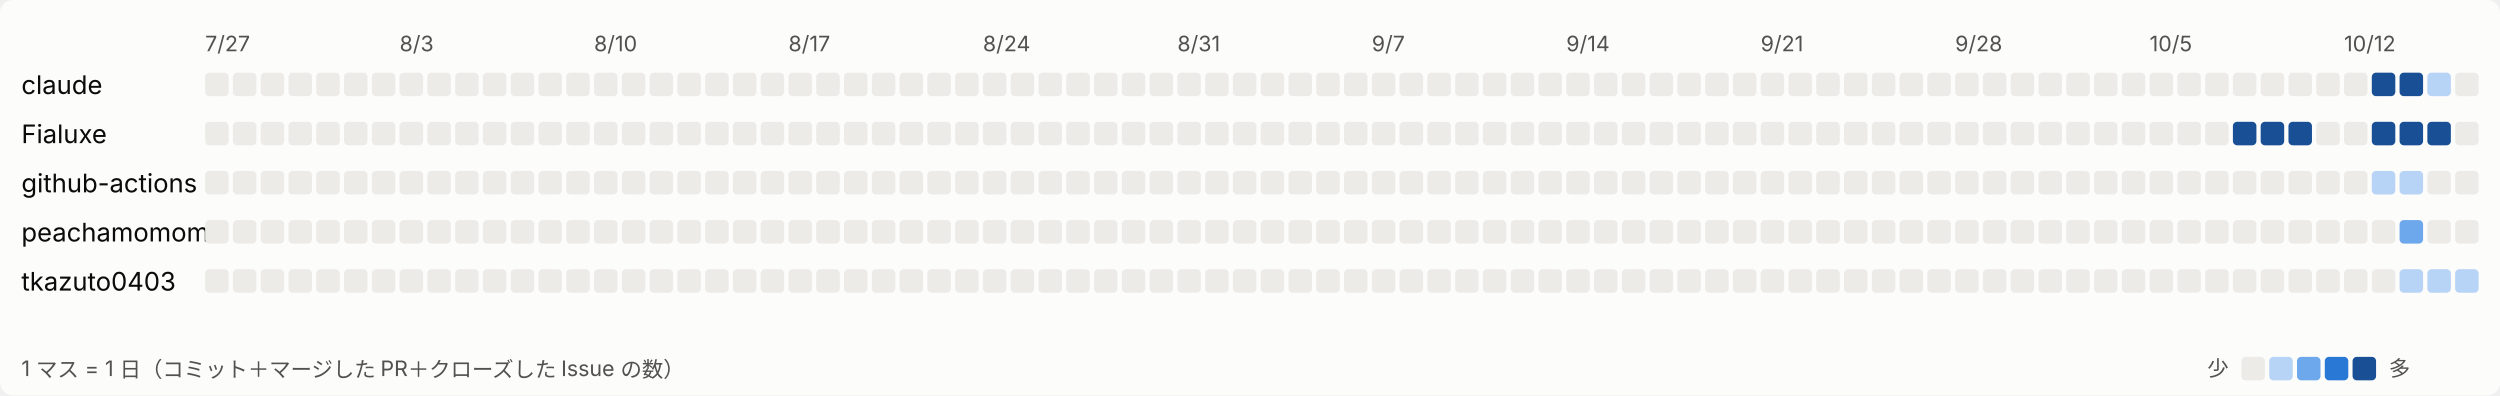
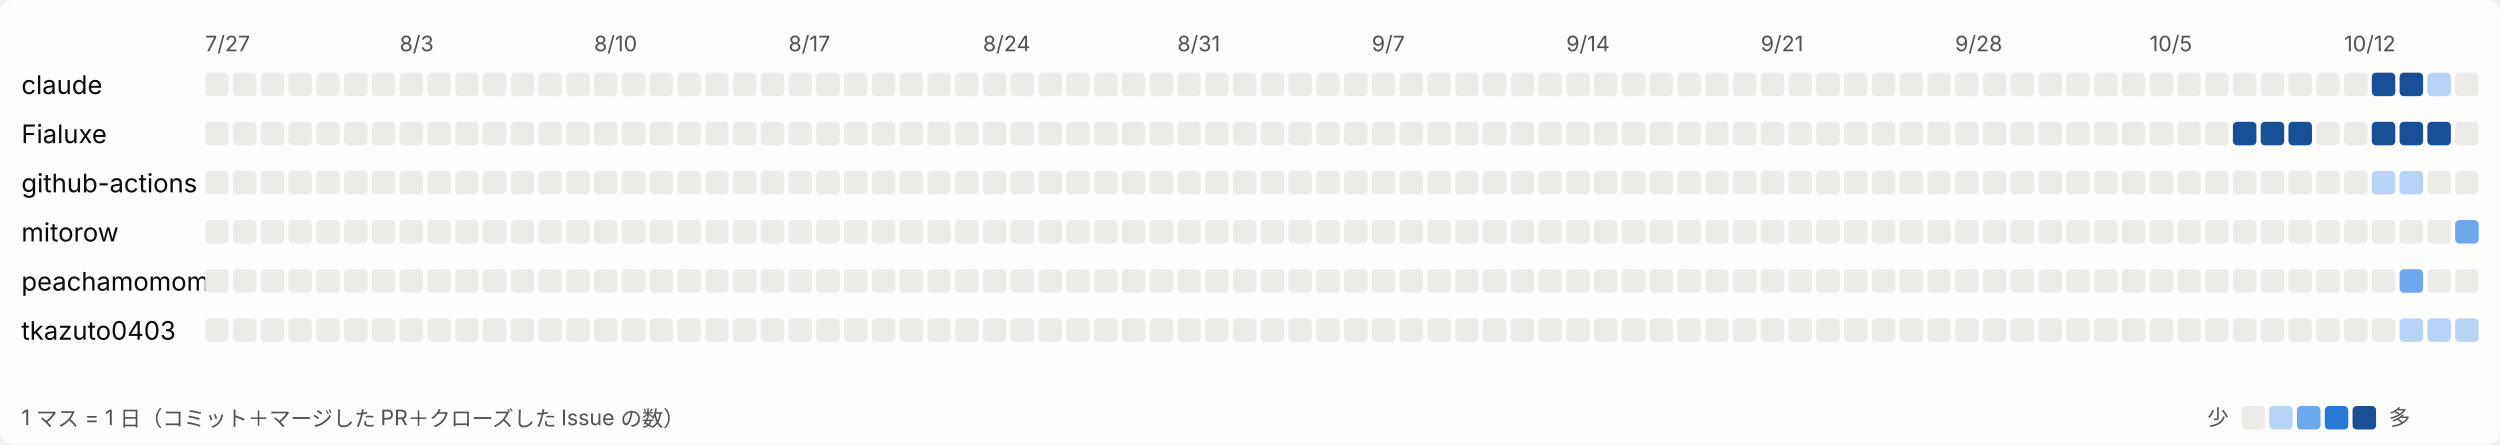
- <svg xmlns="http://www.w3.org/2000/svg" width="1170" height="185" viewBox="0 0 1170 185" role="img" aria-label="日ごとの活動">
+ <svg xmlns="http://www.w3.org/2000/svg" width="1170" height="208" viewBox="0 0 1170 208" role="img" aria-label="日ごとの活動">
  <style>
svg{font-family:system-ui,-apple-system,'Segoe UI','Hiragino Sans','Noto Sans JP',sans-serif}
.bg{fill:#fcfcfb}.t1{fill:#0b0b0b;font-size:12px}.t2{fill:#52514e;font-size:10px}.l0{fill:#ecebe8}.l1{fill:#b7d3f6}.l2{fill:#6da7ec}.l3{fill:#2a78d6}.l4{fill:#184f95}
@media (prefers-color-scheme: dark){.bg{fill:#1a1a19}.t1{fill:#ffffff}.t2{fill:#c3c2b7}.l0{fill:#2c2c2a}.l1{fill:#184f95}.l2{fill:#256abf}.l3{fill:#3987e5}.l4{fill:#86b6ef}}
</style>
-   <rect class="bg" width="1170" height="185" rx="6" />
+   <rect class="bg" width="1170" height="208" rx="6" />
  <text class="t2" x="96" y="24">7/27</text>
  <text class="t2" x="187" y="24">8/3</text>
  <text class="t2" x="278" y="24">8/10</text>
  <text class="t2" x="369" y="24">8/17</text>
  <text class="t2" x="460" y="24">8/24</text>
  <text class="t2" x="551" y="24">8/31</text>
  <text class="t2" x="642" y="24">9/7</text>
  <text class="t2" x="733" y="24">9/14</text>
  <text class="t2" x="824" y="24">9/21</text>
  <text class="t2" x="915" y="24">9/28</text>
  <text class="t2" x="1006" y="24">10/5</text>
  <text class="t2" x="1097" y="24">10/12</text>
  <text class="t1" x="10" y="44">claude</text>
  <rect class="l0" x="96" y="34" width="11" height="11" rx="2" />
  <rect class="l0" x="109" y="34" width="11" height="11" rx="2" />
  <rect class="l0" x="122" y="34" width="11" height="11" rx="2" />
  <rect class="l0" x="135" y="34" width="11" height="11" rx="2" />
  <rect class="l0" x="148" y="34" width="11" height="11" rx="2" />
  <rect class="l0" x="161" y="34" width="11" height="11" rx="2" />
  <rect class="l0" x="174" y="34" width="11" height="11" rx="2" />
  <rect class="l0" x="187" y="34" width="11" height="11" rx="2" />
  <rect class="l0" x="200" y="34" width="11" height="11" rx="2" />
  <rect class="l0" x="213" y="34" width="11" height="11" rx="2" />
  <rect class="l0" x="226" y="34" width="11" height="11" rx="2" />
  <rect class="l0" x="239" y="34" width="11" height="11" rx="2" />
  <rect class="l0" x="252" y="34" width="11" height="11" rx="2" />
  <rect class="l0" x="265" y="34" width="11" height="11" rx="2" />
  <rect class="l0" x="278" y="34" width="11" height="11" rx="2" />
  <rect class="l0" x="291" y="34" width="11" height="11" rx="2" />
  <rect class="l0" x="304" y="34" width="11" height="11" rx="2" />
  <rect class="l0" x="317" y="34" width="11" height="11" rx="2" />
  <rect class="l0" x="330" y="34" width="11" height="11" rx="2" />
  <rect class="l0" x="343" y="34" width="11" height="11" rx="2" />
  <rect class="l0" x="356" y="34" width="11" height="11" rx="2" />
  <rect class="l0" x="369" y="34" width="11" height="11" rx="2" />
  <rect class="l0" x="382" y="34" width="11" height="11" rx="2" />
  <rect class="l0" x="395" y="34" width="11" height="11" rx="2" />
  <rect class="l0" x="408" y="34" width="11" height="11" rx="2" />
  <rect class="l0" x="421" y="34" width="11" height="11" rx="2" />
  <rect class="l0" x="434" y="34" width="11" height="11" rx="2" />
  <rect class="l0" x="447" y="34" width="11" height="11" rx="2" />
  <rect class="l0" x="460" y="34" width="11" height="11" rx="2" />
  <rect class="l0" x="473" y="34" width="11" height="11" rx="2" />
  <rect class="l0" x="486" y="34" width="11" height="11" rx="2" />
  <rect class="l0" x="499" y="34" width="11" height="11" rx="2" />
  <rect class="l0" x="512" y="34" width="11" height="11" rx="2" />
  <rect class="l0" x="525" y="34" width="11" height="11" rx="2" />
  <rect class="l0" x="538" y="34" width="11" height="11" rx="2" />
  <rect class="l0" x="551" y="34" width="11" height="11" rx="2" />
  <rect class="l0" x="564" y="34" width="11" height="11" rx="2" />
  <rect class="l0" x="577" y="34" width="11" height="11" rx="2" />
  <rect class="l0" x="590" y="34" width="11" height="11" rx="2" />
  <rect class="l0" x="603" y="34" width="11" height="11" rx="2" />
  <rect class="l0" x="616" y="34" width="11" height="11" rx="2" />
  <rect class="l0" x="629" y="34" width="11" height="11" rx="2" />
  <rect class="l0" x="642" y="34" width="11" height="11" rx="2" />
  <rect class="l0" x="655" y="34" width="11" height="11" rx="2" />
  <rect class="l0" x="668" y="34" width="11" height="11" rx="2" />
  <rect class="l0" x="681" y="34" width="11" height="11" rx="2" />
  <rect class="l0" x="694" y="34" width="11" height="11" rx="2" />
  <rect class="l0" x="707" y="34" width="11" height="11" rx="2" />
  <rect class="l0" x="720" y="34" width="11" height="11" rx="2" />
  <rect class="l0" x="733" y="34" width="11" height="11" rx="2" />
  <rect class="l0" x="746" y="34" width="11" height="11" rx="2" />
  <rect class="l0" x="759" y="34" width="11" height="11" rx="2" />
  <rect class="l0" x="772" y="34" width="11" height="11" rx="2" />
  <rect class="l0" x="785" y="34" width="11" height="11" rx="2" />
  <rect class="l0" x="798" y="34" width="11" height="11" rx="2" />
  <rect class="l0" x="811" y="34" width="11" height="11" rx="2" />
  <rect class="l0" x="824" y="34" width="11" height="11" rx="2" />
  <rect class="l0" x="837" y="34" width="11" height="11" rx="2" />
  <rect class="l0" x="850" y="34" width="11" height="11" rx="2" />
  <rect class="l0" x="863" y="34" width="11" height="11" rx="2" />
  <rect class="l0" x="876" y="34" width="11" height="11" rx="2" />
  <rect class="l0" x="889" y="34" width="11" height="11" rx="2" />
  <rect class="l0" x="902" y="34" width="11" height="11" rx="2" />
  <rect class="l0" x="915" y="34" width="11" height="11" rx="2" />
  <rect class="l0" x="928" y="34" width="11" height="11" rx="2" />
  <rect class="l0" x="941" y="34" width="11" height="11" rx="2" />
  <rect class="l0" x="954" y="34" width="11" height="11" rx="2" />
  <rect class="l0" x="967" y="34" width="11" height="11" rx="2" />
  <rect class="l0" x="980" y="34" width="11" height="11" rx="2" />
  <rect class="l0" x="993" y="34" width="11" height="11" rx="2" />
  <rect class="l0" x="1006" y="34" width="11" height="11" rx="2" />
  <rect class="l0" x="1019" y="34" width="11" height="11" rx="2" />
  <rect class="l0" x="1032" y="34" width="11" height="11" rx="2" />
  <rect class="l0" x="1045" y="34" width="11" height="11" rx="2" />
  <rect class="l0" x="1058" y="34" width="11" height="11" rx="2" />
  <rect class="l0" x="1071" y="34" width="11" height="11" rx="2" />
  <rect class="l0" x="1084" y="34" width="11" height="11" rx="2" />
  <rect class="l0" x="1097" y="34" width="11" height="11" rx="2" />
  <rect class="l4" x="1110" y="34" width="11" height="11" rx="2" />
  <rect class="l4" x="1123" y="34" width="11" height="11" rx="2" />
  <rect class="l1" x="1136" y="34" width="11" height="11" rx="2" />
  <rect class="l0" x="1149" y="34" width="11" height="11" rx="2" />
  <text class="t1" x="10" y="67">Fialuxe</text>
  <rect class="l0" x="96" y="57" width="11" height="11" rx="2" />
  <rect class="l0" x="109" y="57" width="11" height="11" rx="2" />
  <rect class="l0" x="122" y="57" width="11" height="11" rx="2" />
  <rect class="l0" x="135" y="57" width="11" height="11" rx="2" />
  <rect class="l0" x="148" y="57" width="11" height="11" rx="2" />
  <rect class="l0" x="161" y="57" width="11" height="11" rx="2" />
  <rect class="l0" x="174" y="57" width="11" height="11" rx="2" />
  <rect class="l0" x="187" y="57" width="11" height="11" rx="2" />
  <rect class="l0" x="200" y="57" width="11" height="11" rx="2" />
  <rect class="l0" x="213" y="57" width="11" height="11" rx="2" />
  <rect class="l0" x="226" y="57" width="11" height="11" rx="2" />
  <rect class="l0" x="239" y="57" width="11" height="11" rx="2" />
  <rect class="l0" x="252" y="57" width="11" height="11" rx="2" />
  <rect class="l0" x="265" y="57" width="11" height="11" rx="2" />
  <rect class="l0" x="278" y="57" width="11" height="11" rx="2" />
  <rect class="l0" x="291" y="57" width="11" height="11" rx="2" />
  <rect class="l0" x="304" y="57" width="11" height="11" rx="2" />
  <rect class="l0" x="317" y="57" width="11" height="11" rx="2" />
  <rect class="l0" x="330" y="57" width="11" height="11" rx="2" />
  <rect class="l0" x="343" y="57" width="11" height="11" rx="2" />
  <rect class="l0" x="356" y="57" width="11" height="11" rx="2" />
  <rect class="l0" x="369" y="57" width="11" height="11" rx="2" />
  <rect class="l0" x="382" y="57" width="11" height="11" rx="2" />
  <rect class="l0" x="395" y="57" width="11" height="11" rx="2" />
  <rect class="l0" x="408" y="57" width="11" height="11" rx="2" />
  <rect class="l0" x="421" y="57" width="11" height="11" rx="2" />
  <rect class="l0" x="434" y="57" width="11" height="11" rx="2" />
  <rect class="l0" x="447" y="57" width="11" height="11" rx="2" />
  <rect class="l0" x="460" y="57" width="11" height="11" rx="2" />
  <rect class="l0" x="473" y="57" width="11" height="11" rx="2" />
  <rect class="l0" x="486" y="57" width="11" height="11" rx="2" />
  <rect class="l0" x="499" y="57" width="11" height="11" rx="2" />
  <rect class="l0" x="512" y="57" width="11" height="11" rx="2" />
  <rect class="l0" x="525" y="57" width="11" height="11" rx="2" />
  <rect class="l0" x="538" y="57" width="11" height="11" rx="2" />
  <rect class="l0" x="551" y="57" width="11" height="11" rx="2" />
  <rect class="l0" x="564" y="57" width="11" height="11" rx="2" />
  <rect class="l0" x="577" y="57" width="11" height="11" rx="2" />
  <rect class="l0" x="590" y="57" width="11" height="11" rx="2" />
  <rect class="l0" x="603" y="57" width="11" height="11" rx="2" />
  <rect class="l0" x="616" y="57" width="11" height="11" rx="2" />
  <rect class="l0" x="629" y="57" width="11" height="11" rx="2" />
  <rect class="l0" x="642" y="57" width="11" height="11" rx="2" />
  <rect class="l0" x="655" y="57" width="11" height="11" rx="2" />
  <rect class="l0" x="668" y="57" width="11" height="11" rx="2" />
  <rect class="l0" x="681" y="57" width="11" height="11" rx="2" />
  <rect class="l0" x="694" y="57" width="11" height="11" rx="2" />
  <rect class="l0" x="707" y="57" width="11" height="11" rx="2" />
  <rect class="l0" x="720" y="57" width="11" height="11" rx="2" />
  <rect class="l0" x="733" y="57" width="11" height="11" rx="2" />
  <rect class="l0" x="746" y="57" width="11" height="11" rx="2" />
  <rect class="l0" x="759" y="57" width="11" height="11" rx="2" />
  <rect class="l0" x="772" y="57" width="11" height="11" rx="2" />
  <rect class="l0" x="785" y="57" width="11" height="11" rx="2" />
  <rect class="l0" x="798" y="57" width="11" height="11" rx="2" />
  <rect class="l0" x="811" y="57" width="11" height="11" rx="2" />
  <rect class="l0" x="824" y="57" width="11" height="11" rx="2" />
  <rect class="l0" x="837" y="57" width="11" height="11" rx="2" />
  <rect class="l0" x="850" y="57" width="11" height="11" rx="2" />
  <rect class="l0" x="863" y="57" width="11" height="11" rx="2" />
  <rect class="l0" x="876" y="57" width="11" height="11" rx="2" />
  <rect class="l0" x="889" y="57" width="11" height="11" rx="2" />
  <rect class="l0" x="902" y="57" width="11" height="11" rx="2" />
  <rect class="l0" x="915" y="57" width="11" height="11" rx="2" />
  <rect class="l0" x="928" y="57" width="11" height="11" rx="2" />
  <rect class="l0" x="941" y="57" width="11" height="11" rx="2" />
  <rect class="l0" x="954" y="57" width="11" height="11" rx="2" />
  <rect class="l0" x="967" y="57" width="11" height="11" rx="2" />
  <rect class="l0" x="980" y="57" width="11" height="11" rx="2" />
  <rect class="l0" x="993" y="57" width="11" height="11" rx="2" />
  <rect class="l0" x="1006" y="57" width="11" height="11" rx="2" />
  <rect class="l0" x="1019" y="57" width="11" height="11" rx="2" />
  <rect class="l0" x="1032" y="57" width="11" height="11" rx="2" />
  <rect class="l4" x="1045" y="57" width="11" height="11" rx="2" />
  <rect class="l4" x="1058" y="57" width="11" height="11" rx="2" />
  <rect class="l4" x="1071" y="57" width="11" height="11" rx="2" />
  <rect class="l0" x="1084" y="57" width="11" height="11" rx="2" />
  <rect class="l0" x="1097" y="57" width="11" height="11" rx="2" />
  <rect class="l4" x="1110" y="57" width="11" height="11" rx="2" />
  <rect class="l4" x="1123" y="57" width="11" height="11" rx="2" />
  <rect class="l4" x="1136" y="57" width="11" height="11" rx="2" />
  <rect class="l0" x="1149" y="57" width="11" height="11" rx="2" />
  <text class="t1" x="10" y="90">github-actions</text>
  <rect class="l0" x="96" y="80" width="11" height="11" rx="2" />
  <rect class="l0" x="109" y="80" width="11" height="11" rx="2" />
  <rect class="l0" x="122" y="80" width="11" height="11" rx="2" />
  <rect class="l0" x="135" y="80" width="11" height="11" rx="2" />
  <rect class="l0" x="148" y="80" width="11" height="11" rx="2" />
  <rect class="l0" x="161" y="80" width="11" height="11" rx="2" />
  <rect class="l0" x="174" y="80" width="11" height="11" rx="2" />
  <rect class="l0" x="187" y="80" width="11" height="11" rx="2" />
  <rect class="l0" x="200" y="80" width="11" height="11" rx="2" />
  <rect class="l0" x="213" y="80" width="11" height="11" rx="2" />
  <rect class="l0" x="226" y="80" width="11" height="11" rx="2" />
  <rect class="l0" x="239" y="80" width="11" height="11" rx="2" />
  <rect class="l0" x="252" y="80" width="11" height="11" rx="2" />
  <rect class="l0" x="265" y="80" width="11" height="11" rx="2" />
  <rect class="l0" x="278" y="80" width="11" height="11" rx="2" />
  <rect class="l0" x="291" y="80" width="11" height="11" rx="2" />
  <rect class="l0" x="304" y="80" width="11" height="11" rx="2" />
  <rect class="l0" x="317" y="80" width="11" height="11" rx="2" />
  <rect class="l0" x="330" y="80" width="11" height="11" rx="2" />
  <rect class="l0" x="343" y="80" width="11" height="11" rx="2" />
  <rect class="l0" x="356" y="80" width="11" height="11" rx="2" />
  <rect class="l0" x="369" y="80" width="11" height="11" rx="2" />
  <rect class="l0" x="382" y="80" width="11" height="11" rx="2" />
  <rect class="l0" x="395" y="80" width="11" height="11" rx="2" />
  <rect class="l0" x="408" y="80" width="11" height="11" rx="2" />
  <rect class="l0" x="421" y="80" width="11" height="11" rx="2" />
  <rect class="l0" x="434" y="80" width="11" height="11" rx="2" />
  <rect class="l0" x="447" y="80" width="11" height="11" rx="2" />
  <rect class="l0" x="460" y="80" width="11" height="11" rx="2" />
  <rect class="l0" x="473" y="80" width="11" height="11" rx="2" />
  <rect class="l0" x="486" y="80" width="11" height="11" rx="2" />
  <rect class="l0" x="499" y="80" width="11" height="11" rx="2" />
  <rect class="l0" x="512" y="80" width="11" height="11" rx="2" />
  <rect class="l0" x="525" y="80" width="11" height="11" rx="2" />
  <rect class="l0" x="538" y="80" width="11" height="11" rx="2" />
  <rect class="l0" x="551" y="80" width="11" height="11" rx="2" />
  <rect class="l0" x="564" y="80" width="11" height="11" rx="2" />
  <rect class="l0" x="577" y="80" width="11" height="11" rx="2" />
  <rect class="l0" x="590" y="80" width="11" height="11" rx="2" />
  <rect class="l0" x="603" y="80" width="11" height="11" rx="2" />
  <rect class="l0" x="616" y="80" width="11" height="11" rx="2" />
  <rect class="l0" x="629" y="80" width="11" height="11" rx="2" />
  <rect class="l0" x="642" y="80" width="11" height="11" rx="2" />
  <rect class="l0" x="655" y="80" width="11" height="11" rx="2" />
  <rect class="l0" x="668" y="80" width="11" height="11" rx="2" />
  <rect class="l0" x="681" y="80" width="11" height="11" rx="2" />
  <rect class="l0" x="694" y="80" width="11" height="11" rx="2" />
  <rect class="l0" x="707" y="80" width="11" height="11" rx="2" />
  <rect class="l0" x="720" y="80" width="11" height="11" rx="2" />
  <rect class="l0" x="733" y="80" width="11" height="11" rx="2" />
  <rect class="l0" x="746" y="80" width="11" height="11" rx="2" />
  <rect class="l0" x="759" y="80" width="11" height="11" rx="2" />
  <rect class="l0" x="772" y="80" width="11" height="11" rx="2" />
  <rect class="l0" x="785" y="80" width="11" height="11" rx="2" />
  <rect class="l0" x="798" y="80" width="11" height="11" rx="2" />
  <rect class="l0" x="811" y="80" width="11" height="11" rx="2" />
  <rect class="l0" x="824" y="80" width="11" height="11" rx="2" />
  <rect class="l0" x="837" y="80" width="11" height="11" rx="2" />
  <rect class="l0" x="850" y="80" width="11" height="11" rx="2" />
  <rect class="l0" x="863" y="80" width="11" height="11" rx="2" />
  <rect class="l0" x="876" y="80" width="11" height="11" rx="2" />
  <rect class="l0" x="889" y="80" width="11" height="11" rx="2" />
  <rect class="l0" x="902" y="80" width="11" height="11" rx="2" />
  <rect class="l0" x="915" y="80" width="11" height="11" rx="2" />
  <rect class="l0" x="928" y="80" width="11" height="11" rx="2" />
  <rect class="l0" x="941" y="80" width="11" height="11" rx="2" />
  <rect class="l0" x="954" y="80" width="11" height="11" rx="2" />
  <rect class="l0" x="967" y="80" width="11" height="11" rx="2" />
  <rect class="l0" x="980" y="80" width="11" height="11" rx="2" />
  <rect class="l0" x="993" y="80" width="11" height="11" rx="2" />
  <rect class="l0" x="1006" y="80" width="11" height="11" rx="2" />
  <rect class="l0" x="1019" y="80" width="11" height="11" rx="2" />
  <rect class="l0" x="1032" y="80" width="11" height="11" rx="2" />
  <rect class="l0" x="1045" y="80" width="11" height="11" rx="2" />
  <rect class="l0" x="1058" y="80" width="11" height="11" rx="2" />
  <rect class="l0" x="1071" y="80" width="11" height="11" rx="2" />
  <rect class="l0" x="1084" y="80" width="11" height="11" rx="2" />
  <rect class="l0" x="1097" y="80" width="11" height="11" rx="2" />
  <rect class="l1" x="1110" y="80" width="11" height="11" rx="2" />
  <rect class="l1" x="1123" y="80" width="11" height="11" rx="2" />
  <rect class="l0" x="1136" y="80" width="11" height="11" rx="2" />
  <rect class="l0" x="1149" y="80" width="11" height="11" rx="2" />
-   <text class="t1" x="10" y="113">peachamomomo</text>
+   <text class="t1" x="10" y="113">mitorow</text>
  <rect class="l0" x="96" y="103" width="11" height="11" rx="2" />
  <rect class="l0" x="109" y="103" width="11" height="11" rx="2" />
  <rect class="l0" x="122" y="103" width="11" height="11" rx="2" />
  <rect class="l0" x="135" y="103" width="11" height="11" rx="2" />
  <rect class="l0" x="148" y="103" width="11" height="11" rx="2" />
  <rect class="l0" x="161" y="103" width="11" height="11" rx="2" />
  <rect class="l0" x="174" y="103" width="11" height="11" rx="2" />
  <rect class="l0" x="187" y="103" width="11" height="11" rx="2" />
  <rect class="l0" x="200" y="103" width="11" height="11" rx="2" />
  <rect class="l0" x="213" y="103" width="11" height="11" rx="2" />
  <rect class="l0" x="226" y="103" width="11" height="11" rx="2" />
  <rect class="l0" x="239" y="103" width="11" height="11" rx="2" />
  <rect class="l0" x="252" y="103" width="11" height="11" rx="2" />
  <rect class="l0" x="265" y="103" width="11" height="11" rx="2" />
  <rect class="l0" x="278" y="103" width="11" height="11" rx="2" />
  <rect class="l0" x="291" y="103" width="11" height="11" rx="2" />
  <rect class="l0" x="304" y="103" width="11" height="11" rx="2" />
  <rect class="l0" x="317" y="103" width="11" height="11" rx="2" />
  <rect class="l0" x="330" y="103" width="11" height="11" rx="2" />
  <rect class="l0" x="343" y="103" width="11" height="11" rx="2" />
  <rect class="l0" x="356" y="103" width="11" height="11" rx="2" />
  <rect class="l0" x="369" y="103" width="11" height="11" rx="2" />
  <rect class="l0" x="382" y="103" width="11" height="11" rx="2" />
  <rect class="l0" x="395" y="103" width="11" height="11" rx="2" />
  <rect class="l0" x="408" y="103" width="11" height="11" rx="2" />
  <rect class="l0" x="421" y="103" width="11" height="11" rx="2" />
  <rect class="l0" x="434" y="103" width="11" height="11" rx="2" />
  <rect class="l0" x="447" y="103" width="11" height="11" rx="2" />
  <rect class="l0" x="460" y="103" width="11" height="11" rx="2" />
  <rect class="l0" x="473" y="103" width="11" height="11" rx="2" />
  <rect class="l0" x="486" y="103" width="11" height="11" rx="2" />
  <rect class="l0" x="499" y="103" width="11" height="11" rx="2" />
  <rect class="l0" x="512" y="103" width="11" height="11" rx="2" />
  <rect class="l0" x="525" y="103" width="11" height="11" rx="2" />
  <rect class="l0" x="538" y="103" width="11" height="11" rx="2" />
  <rect class="l0" x="551" y="103" width="11" height="11" rx="2" />
  <rect class="l0" x="564" y="103" width="11" height="11" rx="2" />
  <rect class="l0" x="577" y="103" width="11" height="11" rx="2" />
  <rect class="l0" x="590" y="103" width="11" height="11" rx="2" />
  <rect class="l0" x="603" y="103" width="11" height="11" rx="2" />
  <rect class="l0" x="616" y="103" width="11" height="11" rx="2" />
  <rect class="l0" x="629" y="103" width="11" height="11" rx="2" />
  <rect class="l0" x="642" y="103" width="11" height="11" rx="2" />
  <rect class="l0" x="655" y="103" width="11" height="11" rx="2" />
  <rect class="l0" x="668" y="103" width="11" height="11" rx="2" />
  <rect class="l0" x="681" y="103" width="11" height="11" rx="2" />
  <rect class="l0" x="694" y="103" width="11" height="11" rx="2" />
  <rect class="l0" x="707" y="103" width="11" height="11" rx="2" />
  <rect class="l0" x="720" y="103" width="11" height="11" rx="2" />
  <rect class="l0" x="733" y="103" width="11" height="11" rx="2" />
  <rect class="l0" x="746" y="103" width="11" height="11" rx="2" />
  <rect class="l0" x="759" y="103" width="11" height="11" rx="2" />
  <rect class="l0" x="772" y="103" width="11" height="11" rx="2" />
  <rect class="l0" x="785" y="103" width="11" height="11" rx="2" />
  <rect class="l0" x="798" y="103" width="11" height="11" rx="2" />
  <rect class="l0" x="811" y="103" width="11" height="11" rx="2" />
  <rect class="l0" x="824" y="103" width="11" height="11" rx="2" />
  <rect class="l0" x="837" y="103" width="11" height="11" rx="2" />
  <rect class="l0" x="850" y="103" width="11" height="11" rx="2" />
  <rect class="l0" x="863" y="103" width="11" height="11" rx="2" />
  <rect class="l0" x="876" y="103" width="11" height="11" rx="2" />
  <rect class="l0" x="889" y="103" width="11" height="11" rx="2" />
  <rect class="l0" x="902" y="103" width="11" height="11" rx="2" />
  <rect class="l0" x="915" y="103" width="11" height="11" rx="2" />
  <rect class="l0" x="928" y="103" width="11" height="11" rx="2" />
  <rect class="l0" x="941" y="103" width="11" height="11" rx="2" />
  <rect class="l0" x="954" y="103" width="11" height="11" rx="2" />
  <rect class="l0" x="967" y="103" width="11" height="11" rx="2" />
  <rect class="l0" x="980" y="103" width="11" height="11" rx="2" />
  <rect class="l0" x="993" y="103" width="11" height="11" rx="2" />
  <rect class="l0" x="1006" y="103" width="11" height="11" rx="2" />
  <rect class="l0" x="1019" y="103" width="11" height="11" rx="2" />
  <rect class="l0" x="1032" y="103" width="11" height="11" rx="2" />
  <rect class="l0" x="1045" y="103" width="11" height="11" rx="2" />
  <rect class="l0" x="1058" y="103" width="11" height="11" rx="2" />
  <rect class="l0" x="1071" y="103" width="11" height="11" rx="2" />
  <rect class="l0" x="1084" y="103" width="11" height="11" rx="2" />
  <rect class="l0" x="1097" y="103" width="11" height="11" rx="2" />
  <rect class="l0" x="1110" y="103" width="11" height="11" rx="2" />
-   <rect class="l2" x="1123" y="103" width="11" height="11" rx="2" />
+   <rect class="l0" x="1123" y="103" width="11" height="11" rx="2" />
  <rect class="l0" x="1136" y="103" width="11" height="11" rx="2" />
-   <rect class="l0" x="1149" y="103" width="11" height="11" rx="2" />
-   <text class="t1" x="10" y="136">tkazuto0403</text>
+   <rect class="l2" x="1149" y="103" width="11" height="11" rx="2" />
+   <text class="t1" x="10" y="136">peachamomomo</text>
  <rect class="l0" x="96" y="126" width="11" height="11" rx="2" />
  <rect class="l0" x="109" y="126" width="11" height="11" rx="2" />
  <rect class="l0" x="122" y="126" width="11" height="11" rx="2" />
  <rect class="l0" x="135" y="126" width="11" height="11" rx="2" />
  <rect class="l0" x="148" y="126" width="11" height="11" rx="2" />
  <rect class="l0" x="161" y="126" width="11" height="11" rx="2" />
  <rect class="l0" x="174" y="126" width="11" height="11" rx="2" />
  <rect class="l0" x="187" y="126" width="11" height="11" rx="2" />
  <rect class="l0" x="200" y="126" width="11" height="11" rx="2" />
  <rect class="l0" x="213" y="126" width="11" height="11" rx="2" />
  <rect class="l0" x="226" y="126" width="11" height="11" rx="2" />
  <rect class="l0" x="239" y="126" width="11" height="11" rx="2" />
  <rect class="l0" x="252" y="126" width="11" height="11" rx="2" />
  <rect class="l0" x="265" y="126" width="11" height="11" rx="2" />
  <rect class="l0" x="278" y="126" width="11" height="11" rx="2" />
  <rect class="l0" x="291" y="126" width="11" height="11" rx="2" />
  <rect class="l0" x="304" y="126" width="11" height="11" rx="2" />
  <rect class="l0" x="317" y="126" width="11" height="11" rx="2" />
  <rect class="l0" x="330" y="126" width="11" height="11" rx="2" />
  <rect class="l0" x="343" y="126" width="11" height="11" rx="2" />
  <rect class="l0" x="356" y="126" width="11" height="11" rx="2" />
  <rect class="l0" x="369" y="126" width="11" height="11" rx="2" />
  <rect class="l0" x="382" y="126" width="11" height="11" rx="2" />
  <rect class="l0" x="395" y="126" width="11" height="11" rx="2" />
  <rect class="l0" x="408" y="126" width="11" height="11" rx="2" />
  <rect class="l0" x="421" y="126" width="11" height="11" rx="2" />
  <rect class="l0" x="434" y="126" width="11" height="11" rx="2" />
  <rect class="l0" x="447" y="126" width="11" height="11" rx="2" />
  <rect class="l0" x="460" y="126" width="11" height="11" rx="2" />
  <rect class="l0" x="473" y="126" width="11" height="11" rx="2" />
  <rect class="l0" x="486" y="126" width="11" height="11" rx="2" />
  <rect class="l0" x="499" y="126" width="11" height="11" rx="2" />
  <rect class="l0" x="512" y="126" width="11" height="11" rx="2" />
  <rect class="l0" x="525" y="126" width="11" height="11" rx="2" />
  <rect class="l0" x="538" y="126" width="11" height="11" rx="2" />
  <rect class="l0" x="551" y="126" width="11" height="11" rx="2" />
  <rect class="l0" x="564" y="126" width="11" height="11" rx="2" />
  <rect class="l0" x="577" y="126" width="11" height="11" rx="2" />
  <rect class="l0" x="590" y="126" width="11" height="11" rx="2" />
  <rect class="l0" x="603" y="126" width="11" height="11" rx="2" />
  <rect class="l0" x="616" y="126" width="11" height="11" rx="2" />
  <rect class="l0" x="629" y="126" width="11" height="11" rx="2" />
  <rect class="l0" x="642" y="126" width="11" height="11" rx="2" />
  <rect class="l0" x="655" y="126" width="11" height="11" rx="2" />
  <rect class="l0" x="668" y="126" width="11" height="11" rx="2" />
  <rect class="l0" x="681" y="126" width="11" height="11" rx="2" />
  <rect class="l0" x="694" y="126" width="11" height="11" rx="2" />
  <rect class="l0" x="707" y="126" width="11" height="11" rx="2" />
  <rect class="l0" x="720" y="126" width="11" height="11" rx="2" />
  <rect class="l0" x="733" y="126" width="11" height="11" rx="2" />
  <rect class="l0" x="746" y="126" width="11" height="11" rx="2" />
  <rect class="l0" x="759" y="126" width="11" height="11" rx="2" />
  <rect class="l0" x="772" y="126" width="11" height="11" rx="2" />
  <rect class="l0" x="785" y="126" width="11" height="11" rx="2" />
  <rect class="l0" x="798" y="126" width="11" height="11" rx="2" />
  <rect class="l0" x="811" y="126" width="11" height="11" rx="2" />
  <rect class="l0" x="824" y="126" width="11" height="11" rx="2" />
  <rect class="l0" x="837" y="126" width="11" height="11" rx="2" />
  <rect class="l0" x="850" y="126" width="11" height="11" rx="2" />
  <rect class="l0" x="863" y="126" width="11" height="11" rx="2" />
  <rect class="l0" x="876" y="126" width="11" height="11" rx="2" />
  <rect class="l0" x="889" y="126" width="11" height="11" rx="2" />
  <rect class="l0" x="902" y="126" width="11" height="11" rx="2" />
  <rect class="l0" x="915" y="126" width="11" height="11" rx="2" />
  <rect class="l0" x="928" y="126" width="11" height="11" rx="2" />
  <rect class="l0" x="941" y="126" width="11" height="11" rx="2" />
  <rect class="l0" x="954" y="126" width="11" height="11" rx="2" />
  <rect class="l0" x="967" y="126" width="11" height="11" rx="2" />
  <rect class="l0" x="980" y="126" width="11" height="11" rx="2" />
  <rect class="l0" x="993" y="126" width="11" height="11" rx="2" />
  <rect class="l0" x="1006" y="126" width="11" height="11" rx="2" />
  <rect class="l0" x="1019" y="126" width="11" height="11" rx="2" />
  <rect class="l0" x="1032" y="126" width="11" height="11" rx="2" />
  <rect class="l0" x="1045" y="126" width="11" height="11" rx="2" />
  <rect class="l0" x="1058" y="126" width="11" height="11" rx="2" />
  <rect class="l0" x="1071" y="126" width="11" height="11" rx="2" />
  <rect class="l0" x="1084" y="126" width="11" height="11" rx="2" />
  <rect class="l0" x="1097" y="126" width="11" height="11" rx="2" />
  <rect class="l0" x="1110" y="126" width="11" height="11" rx="2" />
-   <rect class="l1" x="1123" y="126" width="11" height="11" rx="2" />
-   <rect class="l1" x="1136" y="126" width="11" height="11" rx="2" />
-   <rect class="l1" x="1149" y="126" width="11" height="11" rx="2" />
-   <text class="t2" x="10" y="176">1 マス = 1 日（コミット＋マージした PR＋クローズした Issue の数）</text>
-   <text class="t2" x="1033" y="176">少</text>
-   <rect class="l0" x="1049" y="167" width="11" height="11" rx="2" />
-   <rect class="l1" x="1062" y="167" width="11" height="11" rx="2" />
-   <rect class="l2" x="1075" y="167" width="11" height="11" rx="2" />
-   <rect class="l3" x="1088" y="167" width="11" height="11" rx="2" />
-   <rect class="l4" x="1101" y="167" width="11" height="11" rx="2" />
-   <text class="t2" x="1118" y="176">多</text>
+   <rect class="l2" x="1123" y="126" width="11" height="11" rx="2" />
+   <rect class="l0" x="1136" y="126" width="11" height="11" rx="2" />
+   <rect class="l0" x="1149" y="126" width="11" height="11" rx="2" />
+   <text class="t1" x="10" y="159">tkazuto0403</text>
+   <rect class="l0" x="96" y="149" width="11" height="11" rx="2" />
+   <rect class="l0" x="109" y="149" width="11" height="11" rx="2" />
+   <rect class="l0" x="122" y="149" width="11" height="11" rx="2" />
+   <rect class="l0" x="135" y="149" width="11" height="11" rx="2" />
+   <rect class="l0" x="148" y="149" width="11" height="11" rx="2" />
+   <rect class="l0" x="161" y="149" width="11" height="11" rx="2" />
+   <rect class="l0" x="174" y="149" width="11" height="11" rx="2" />
+   <rect class="l0" x="187" y="149" width="11" height="11" rx="2" />
+   <rect class="l0" x="200" y="149" width="11" height="11" rx="2" />
+   <rect class="l0" x="213" y="149" width="11" height="11" rx="2" />
+   <rect class="l0" x="226" y="149" width="11" height="11" rx="2" />
+   <rect class="l0" x="239" y="149" width="11" height="11" rx="2" />
+   <rect class="l0" x="252" y="149" width="11" height="11" rx="2" />
+   <rect class="l0" x="265" y="149" width="11" height="11" rx="2" />
+   <rect class="l0" x="278" y="149" width="11" height="11" rx="2" />
+   <rect class="l0" x="291" y="149" width="11" height="11" rx="2" />
+   <rect class="l0" x="304" y="149" width="11" height="11" rx="2" />
+   <rect class="l0" x="317" y="149" width="11" height="11" rx="2" />
+   <rect class="l0" x="330" y="149" width="11" height="11" rx="2" />
+   <rect class="l0" x="343" y="149" width="11" height="11" rx="2" />
+   <rect class="l0" x="356" y="149" width="11" height="11" rx="2" />
+   <rect class="l0" x="369" y="149" width="11" height="11" rx="2" />
+   <rect class="l0" x="382" y="149" width="11" height="11" rx="2" />
+   <rect class="l0" x="395" y="149" width="11" height="11" rx="2" />
+   <rect class="l0" x="408" y="149" width="11" height="11" rx="2" />
+   <rect class="l0" x="421" y="149" width="11" height="11" rx="2" />
+   <rect class="l0" x="434" y="149" width="11" height="11" rx="2" />
+   <rect class="l0" x="447" y="149" width="11" height="11" rx="2" />
+   <rect class="l0" x="460" y="149" width="11" height="11" rx="2" />
+   <rect class="l0" x="473" y="149" width="11" height="11" rx="2" />
+   <rect class="l0" x="486" y="149" width="11" height="11" rx="2" />
+   <rect class="l0" x="499" y="149" width="11" height="11" rx="2" />
+   <rect class="l0" x="512" y="149" width="11" height="11" rx="2" />
+   <rect class="l0" x="525" y="149" width="11" height="11" rx="2" />
+   <rect class="l0" x="538" y="149" width="11" height="11" rx="2" />
+   <rect class="l0" x="551" y="149" width="11" height="11" rx="2" />
+   <rect class="l0" x="564" y="149" width="11" height="11" rx="2" />
+   <rect class="l0" x="577" y="149" width="11" height="11" rx="2" />
+   <rect class="l0" x="590" y="149" width="11" height="11" rx="2" />
+   <rect class="l0" x="603" y="149" width="11" height="11" rx="2" />
+   <rect class="l0" x="616" y="149" width="11" height="11" rx="2" />
+   <rect class="l0" x="629" y="149" width="11" height="11" rx="2" />
+   <rect class="l0" x="642" y="149" width="11" height="11" rx="2" />
+   <rect class="l0" x="655" y="149" width="11" height="11" rx="2" />
+   <rect class="l0" x="668" y="149" width="11" height="11" rx="2" />
+   <rect class="l0" x="681" y="149" width="11" height="11" rx="2" />
+   <rect class="l0" x="694" y="149" width="11" height="11" rx="2" />
+   <rect class="l0" x="707" y="149" width="11" height="11" rx="2" />
+   <rect class="l0" x="720" y="149" width="11" height="11" rx="2" />
+   <rect class="l0" x="733" y="149" width="11" height="11" rx="2" />
+   <rect class="l0" x="746" y="149" width="11" height="11" rx="2" />
+   <rect class="l0" x="759" y="149" width="11" height="11" rx="2" />
+   <rect class="l0" x="772" y="149" width="11" height="11" rx="2" />
+   <rect class="l0" x="785" y="149" width="11" height="11" rx="2" />
+   <rect class="l0" x="798" y="149" width="11" height="11" rx="2" />
+   <rect class="l0" x="811" y="149" width="11" height="11" rx="2" />
+   <rect class="l0" x="824" y="149" width="11" height="11" rx="2" />
+   <rect class="l0" x="837" y="149" width="11" height="11" rx="2" />
+   <rect class="l0" x="850" y="149" width="11" height="11" rx="2" />
+   <rect class="l0" x="863" y="149" width="11" height="11" rx="2" />
+   <rect class="l0" x="876" y="149" width="11" height="11" rx="2" />
+   <rect class="l0" x="889" y="149" width="11" height="11" rx="2" />
+   <rect class="l0" x="902" y="149" width="11" height="11" rx="2" />
+   <rect class="l0" x="915" y="149" width="11" height="11" rx="2" />
+   <rect class="l0" x="928" y="149" width="11" height="11" rx="2" />
+   <rect class="l0" x="941" y="149" width="11" height="11" rx="2" />
+   <rect class="l0" x="954" y="149" width="11" height="11" rx="2" />
+   <rect class="l0" x="967" y="149" width="11" height="11" rx="2" />
+   <rect class="l0" x="980" y="149" width="11" height="11" rx="2" />
+   <rect class="l0" x="993" y="149" width="11" height="11" rx="2" />
+   <rect class="l0" x="1006" y="149" width="11" height="11" rx="2" />
+   <rect class="l0" x="1019" y="149" width="11" height="11" rx="2" />
+   <rect class="l0" x="1032" y="149" width="11" height="11" rx="2" />
+   <rect class="l0" x="1045" y="149" width="11" height="11" rx="2" />
+   <rect class="l0" x="1058" y="149" width="11" height="11" rx="2" />
+   <rect class="l0" x="1071" y="149" width="11" height="11" rx="2" />
+   <rect class="l0" x="1084" y="149" width="11" height="11" rx="2" />
+   <rect class="l0" x="1097" y="149" width="11" height="11" rx="2" />
+   <rect class="l0" x="1110" y="149" width="11" height="11" rx="2" />
+   <rect class="l1" x="1123" y="149" width="11" height="11" rx="2" />
+   <rect class="l1" x="1136" y="149" width="11" height="11" rx="2" />
+   <rect class="l1" x="1149" y="149" width="11" height="11" rx="2" />
+   <text class="t2" x="10" y="199">1 マス = 1 日（コミット＋マージした PR＋クローズした Issue の数）</text>
+   <text class="t2" x="1033" y="199">少</text>
+   <rect class="l0" x="1049" y="190" width="11" height="11" rx="2" />
+   <rect class="l1" x="1062" y="190" width="11" height="11" rx="2" />
+   <rect class="l2" x="1075" y="190" width="11" height="11" rx="2" />
+   <rect class="l3" x="1088" y="190" width="11" height="11" rx="2" />
+   <rect class="l4" x="1101" y="190" width="11" height="11" rx="2" />
+   <text class="t2" x="1118" y="199">多</text>
</svg>
